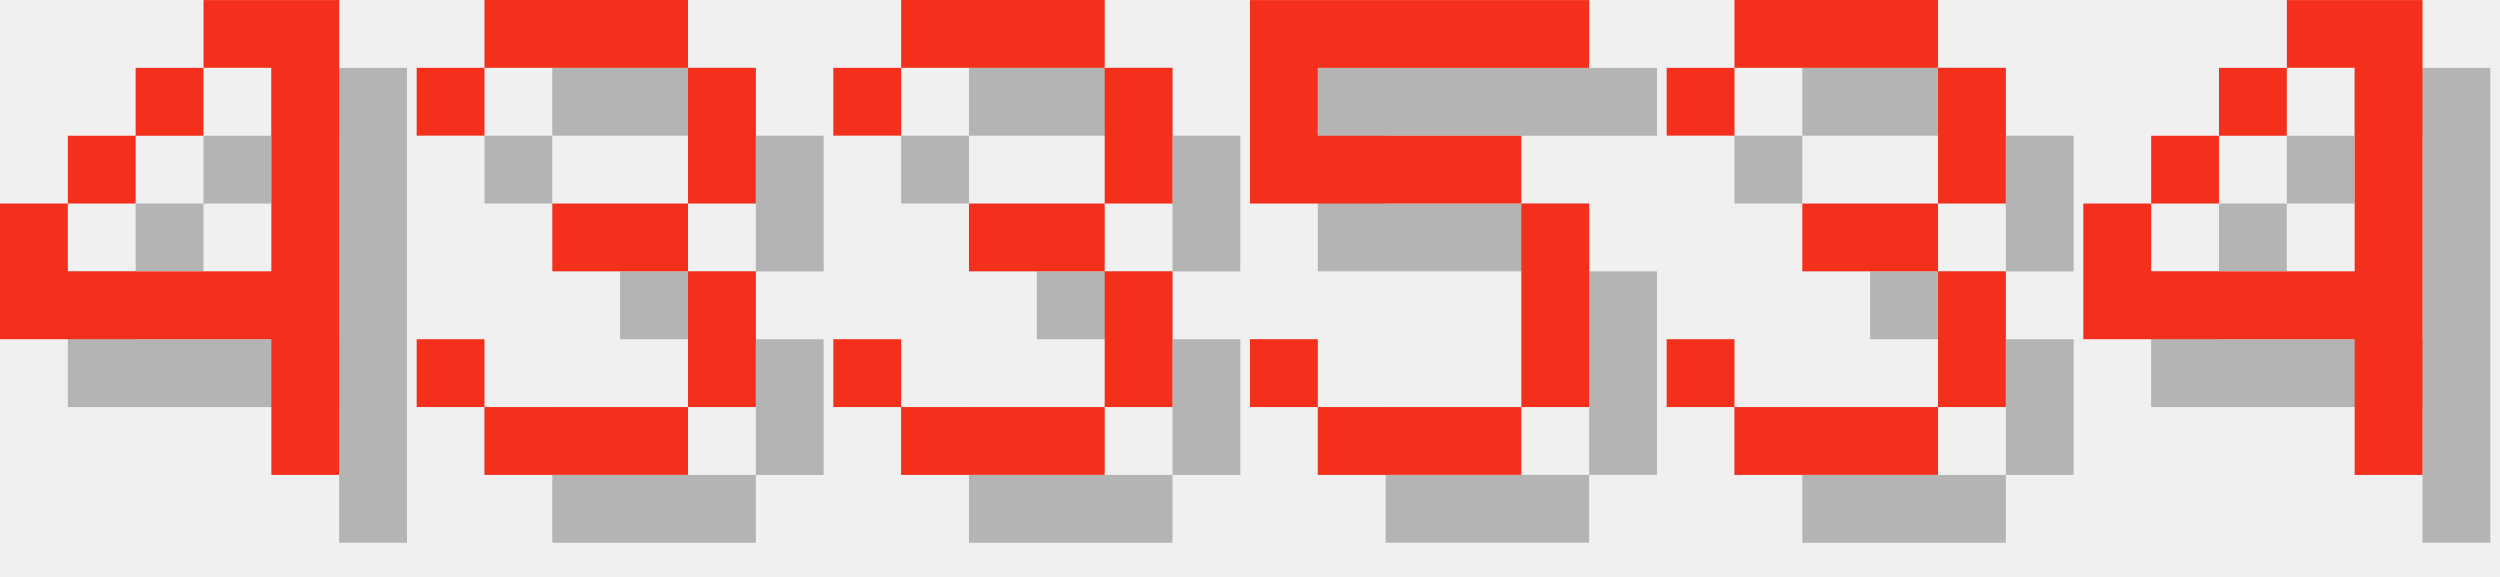
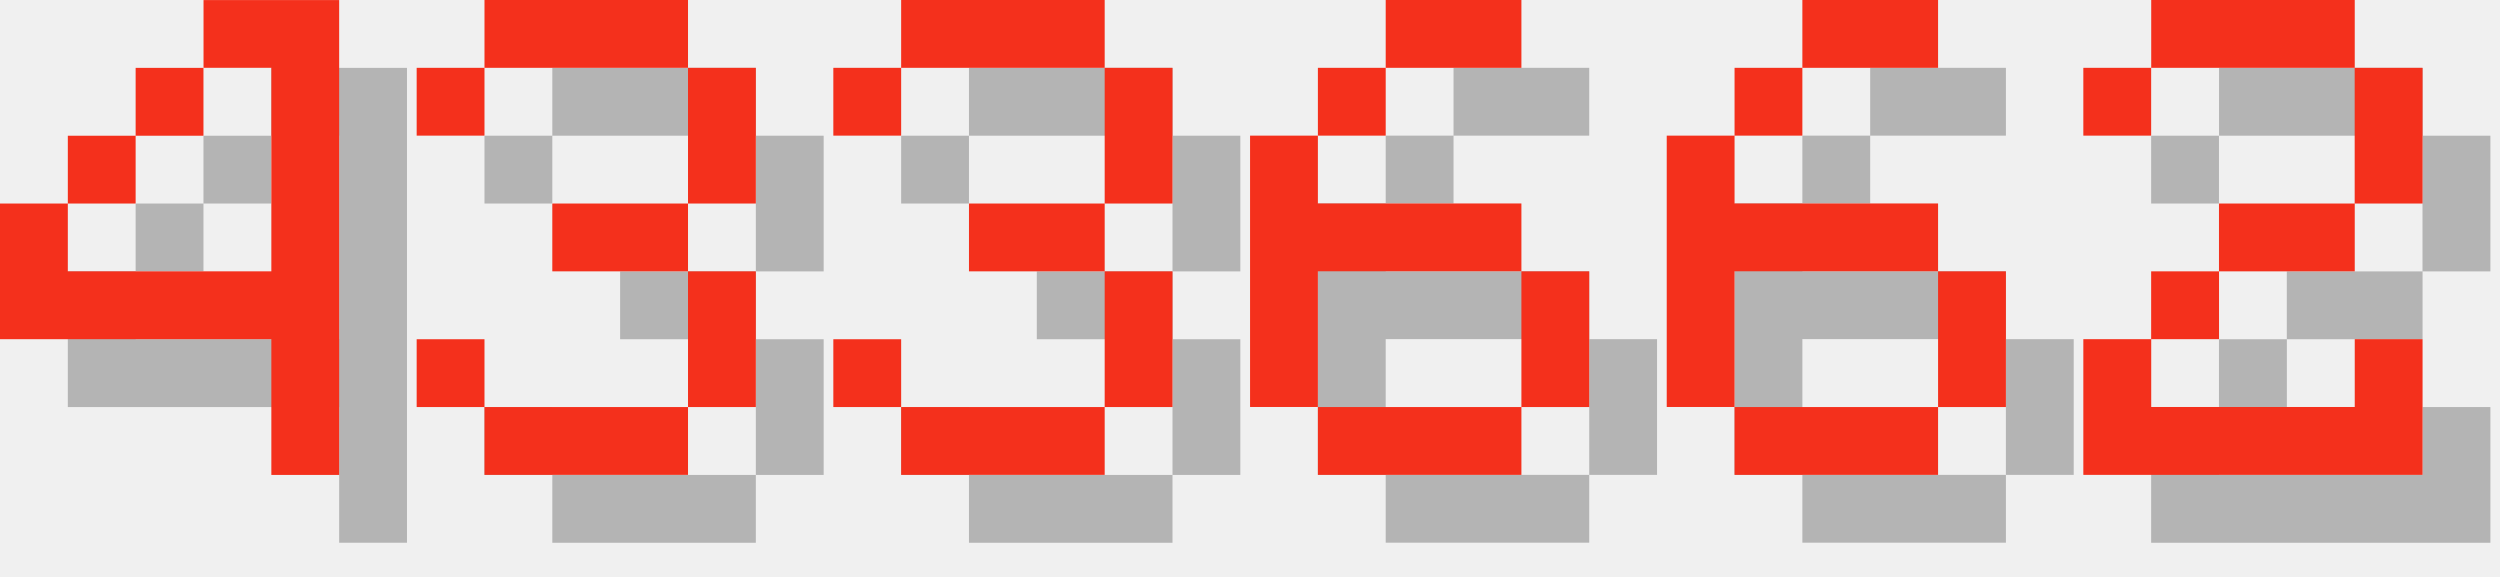
<svg xmlns="http://www.w3.org/2000/svg" version="1.1" width="156.0" height="36">
  <style>
        .text-foreground {
            fill: #F4301C;
        }
        .text-shadow {
            fill: #000000;
            fill-opacity: 0.25;
        }
    </style>
  <g class="digit" id="digit_4" transform="translate(0.0, 0), scale(4)">
    <path id="digit_4_shadow" class="text-shadow" d="m4.233 1.058v1.058h1.058v3.175h-3.175v-1.058h-1.058v2.117h4.233v2.117h1.058v-7.408h-2.117zm-2.117 3.175h1.058v-1.058h-1.058v1.058zm1.058-1.058h1.058v-1.058h-1.058v1.058z" fill-opacity=".5" style="paint-order:stroke fill markers" />
    <path id="digit_4_fg" class="text-foreground" d="m3.175 0v1.058h1.058v3.175h-3.175v-1.058h-1.058v2.117h4.233v2.117h1.058v-7.408h-2.117zm-2.117 3.175h1.058v-1.058h-1.058v1.058zm1.058-1.058h1.058v-1.058h-1.058v1.058z" fill="#fff" style="paint-order:stroke fill markers" />
  </g>
  <g class="digit" id="digit_3" transform="translate(26.0, 0), scale(4)">
    <path id="digit_3_shadow" class="text-shadow" d="m1.058 2.117v1.058h1.058v-1.058h3.175v2.117h-2.117v1.058h2.117v2.117h-3.175v-1.058h-1.058v1.058h1.058v1.058h3.175v-1.058h1.058v-2.117h-1.058v-1.058h1.058v-2.117h-1.058v-1.058h-3.175v1.058h-1.058z" fill-opacity=".5" style="paint-order:stroke fill markers" />
    <path id="digit_3_fg" class="text-foreground" d="m0 1.058v1.058h1.058v-1.058h3.175v2.117h-2.117v1.058h2.117v2.117h-3.175v-1.058h-1.058v1.058h1.058v1.058h3.175v-1.058h1.058v-2.117h-1.058v-1.058h1.058v-2.117h-1.058v-1.058h-3.175v1.058h-1.058z" fill="#fff" style="paint-order:stroke fill markers" />
  </g>
  <g class="digit" id="digit_3" transform="translate(52.0, 0), scale(4)">
    <path id="digit_3_shadow" class="text-shadow" d="m1.058 2.117v1.058h1.058v-1.058h3.175v2.117h-2.117v1.058h2.117v2.117h-3.175v-1.058h-1.058v1.058h1.058v1.058h3.175v-1.058h1.058v-2.117h-1.058v-1.058h1.058v-2.117h-1.058v-1.058h-3.175v1.058h-1.058z" fill-opacity=".5" style="paint-order:stroke fill markers" />
    <path id="digit_3_fg" class="text-foreground" d="m0 1.058v1.058h1.058v-1.058h3.175v2.117h-2.117v1.058h2.117v2.117h-3.175v-1.058h-1.058v1.058h1.058v1.058h3.175v-1.058h1.058v-2.117h-1.058v-1.058h1.058v-2.117h-1.058v-1.058h-3.175v1.058h-1.058z" fill="#fff" style="paint-order:stroke fill markers" />
  </g>
-   <g class="digit" id="digit_5" transform="translate(78.0, 0), scale(4)">
-     <path id="digit_5_shadow" class="text-shadow" d="m1.058 1.058v3.175h4.233v3.175h-3.175v-1.058h-1.058v1.058h1.058v1.058h3.175v-1.058h1.058v-3.175h-1.058v-1.058h-3.175v-1.058h4.233v-1.058h-5.292z" fill-opacity=".5" style="paint-order:stroke fill markers" />
-     <path id="digit_5_fg" class="text-foreground" d="m0 0v3.175h4.233v3.175h-3.175v-1.058h-1.058v1.058h1.058v1.058h3.175v-1.058h1.058v-3.175h-1.058v-1.058h-3.175v-1.058h4.233v-1.058h-5.292z" fill="#fff" style="paint-order:stroke fill markers" />
+   <g class="digit" id="digit_6" transform="translate(78.0, 0), scale(4)">
+     <path id="digit_6_shadow" class="text-shadow" d="m3.175 1.058v1.058h2.117v-1.058h-2.117zm0 1.058h-1.058v1.058h1.058v-1.058zm-1.058 1.058h-1.058v4.233h1.058v-2.117h3.175v-1.058h-3.175v-1.058zm3.175 2.117v2.117h1.058v-2.117h-1.058zm0 2.117h-3.175v1.058h3.175v-1.058z" fill-opacity=".5" style="paint-order:stroke fill markers" />
+     <path id="digit_6_fg" class="text-foreground" d="m2.117 0v1.058h2.117v-1.058h-2.117zm0 1.058h-1.058v1.058h1.058v-1.058zm-1.058 1.058h-1.058v4.233h1.058v-2.117h3.175v-1.058h-3.175v-1.058zm3.175 2.117v2.117h1.058v-2.117h-1.058zm0 2.117h-3.175v1.058h3.175v-1.058z" fill="#fff" style="paint-order:stroke fill markers" />
  </g>
-   <g class="digit" id="digit_3" transform="translate(104.0, 0), scale(4)">
-     <path id="digit_3_shadow" class="text-shadow" d="m1.058 2.117v1.058h1.058v-1.058h3.175v2.117h-2.117v1.058h2.117v2.117h-3.175v-1.058h-1.058v1.058h1.058v1.058h3.175v-1.058h1.058v-2.117h-1.058v-1.058h1.058v-2.117h-1.058v-1.058h-3.175v1.058h-1.058z" fill-opacity=".5" style="paint-order:stroke fill markers" />
-     <path id="digit_3_fg" class="text-foreground" d="m0 1.058v1.058h1.058v-1.058h3.175v2.117h-2.117v1.058h2.117v2.117h-3.175v-1.058h-1.058v1.058h1.058v1.058h3.175v-1.058h1.058v-2.117h-1.058v-1.058h1.058v-2.117h-1.058v-1.058h-3.175v1.058h-1.058z" fill="#fff" style="paint-order:stroke fill markers" />
+   <g class="digit" id="digit_6" transform="translate(104.0, 0), scale(4)">
+     <path id="digit_6_shadow" class="text-shadow" d="m3.175 1.058v1.058h2.117v-1.058h-2.117zm0 1.058h-1.058v1.058h1.058v-1.058zm-1.058 1.058h-1.058v4.233h1.058v-2.117h3.175v-1.058h-3.175v-1.058zm3.175 2.117v2.117h1.058v-2.117h-1.058zm0 2.117h-3.175v1.058h3.175v-1.058z" fill-opacity=".5" style="paint-order:stroke fill markers" />
+     <path id="digit_6_fg" class="text-foreground" d="m2.117 0v1.058h2.117v-1.058h-2.117zm0 1.058h-1.058v1.058h1.058v-1.058zm-1.058 1.058h-1.058v4.233h1.058v-2.117h3.175v-1.058h-3.175v-1.058zm3.175 2.117v2.117h1.058v-2.117h-1.058zm0 2.117h-3.175v1.058h3.175v-1.058z" fill="#fff" style="paint-order:stroke fill markers" />
  </g>
-   <g class="digit" id="digit_4" transform="translate(130.0, 0), scale(4)">
-     <path id="digit_4_shadow" class="text-shadow" d="m4.233 1.058v1.058h1.058v3.175h-3.175v-1.058h-1.058v2.117h4.233v2.117h1.058v-7.408h-2.117zm-2.117 3.175h1.058v-1.058h-1.058v1.058zm1.058-1.058h1.058v-1.058h-1.058v1.058z" fill-opacity=".5" style="paint-order:stroke fill markers" />
-     <path id="digit_4_fg" class="text-foreground" d="m3.175 0v1.058h1.058v3.175h-3.175v-1.058h-1.058v2.117h4.233v2.117h1.058v-7.408h-2.117zm-2.117 3.175h1.058v-1.058h-1.058v1.058zm1.058-1.058h1.058v-1.058h-1.058v1.058z" fill="#fff" style="paint-order:stroke fill markers" />
+   <g class="digit" id="digit_2" transform="translate(130.0, 0), scale(4)">
+     <path id="digit_2_shadow" class="text-shadow" d="m1.058 2.117v1.058h1.058v-1.058h3.175v2.117h-2.117v1.058h-1.058v1.058h-1.058v2.117h5.292v-2.117h-1.058v1.058h-3.175v-1.058h1.058v-1.058h2.117v-1.058h1.058v-2.117h-1.058v-1.058h-3.175v1.058h-1.058z" fill-opacity=".5" style="paint-order:stroke fill markers" />
+     <path id="digit_2_fg" class="text-foreground" d="m0 1.058v1.058h1.058v-1.058h3.175v2.117h-2.117v1.058h-1.058v1.058h-1.058v2.117h5.292v-2.117h-1.058v1.058h-3.175v-1.058h1.058v-1.058h2.117v-1.058h1.058v-2.117h-1.058v-1.058h-3.175v1.058h-1.058z" fill="#fff" style="paint-order:stroke fill markers" />
  </g>
</svg>
